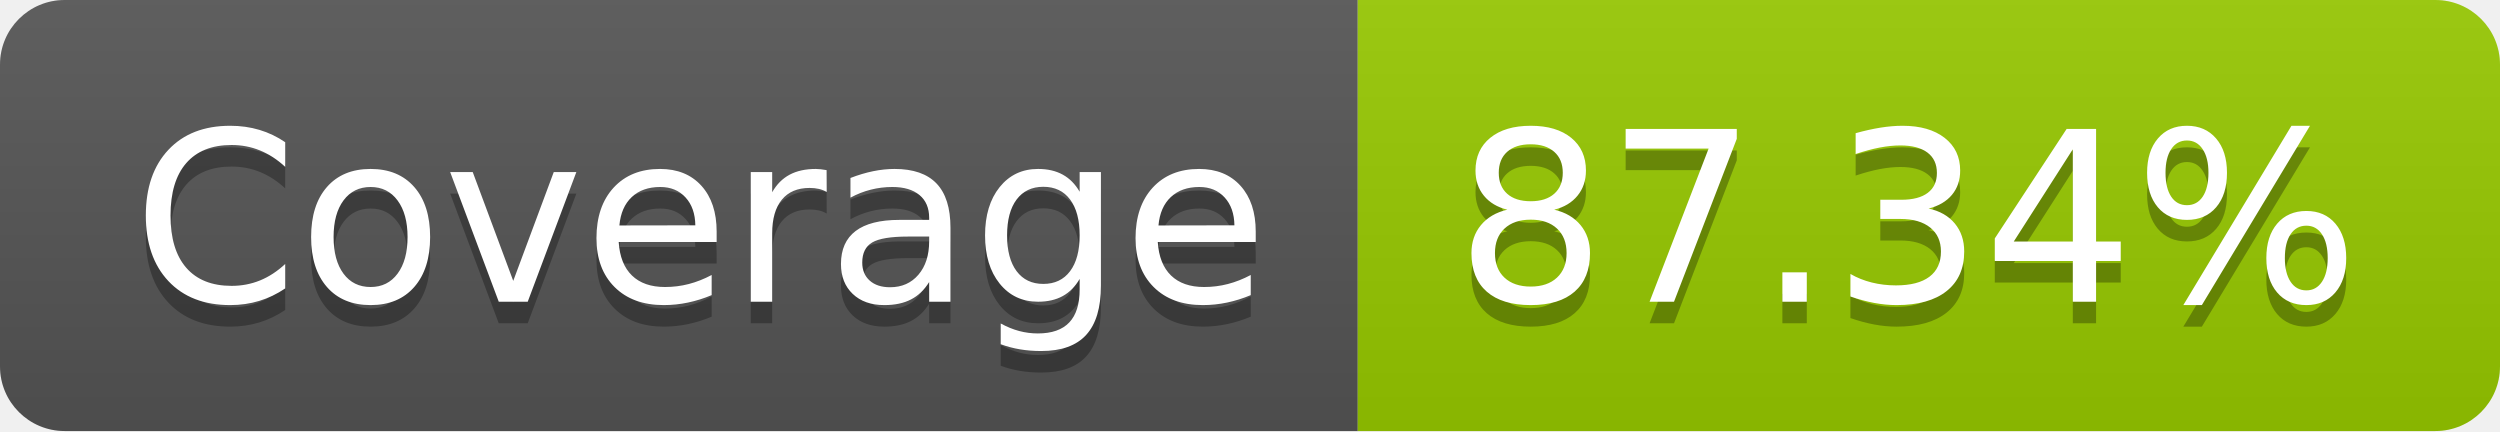
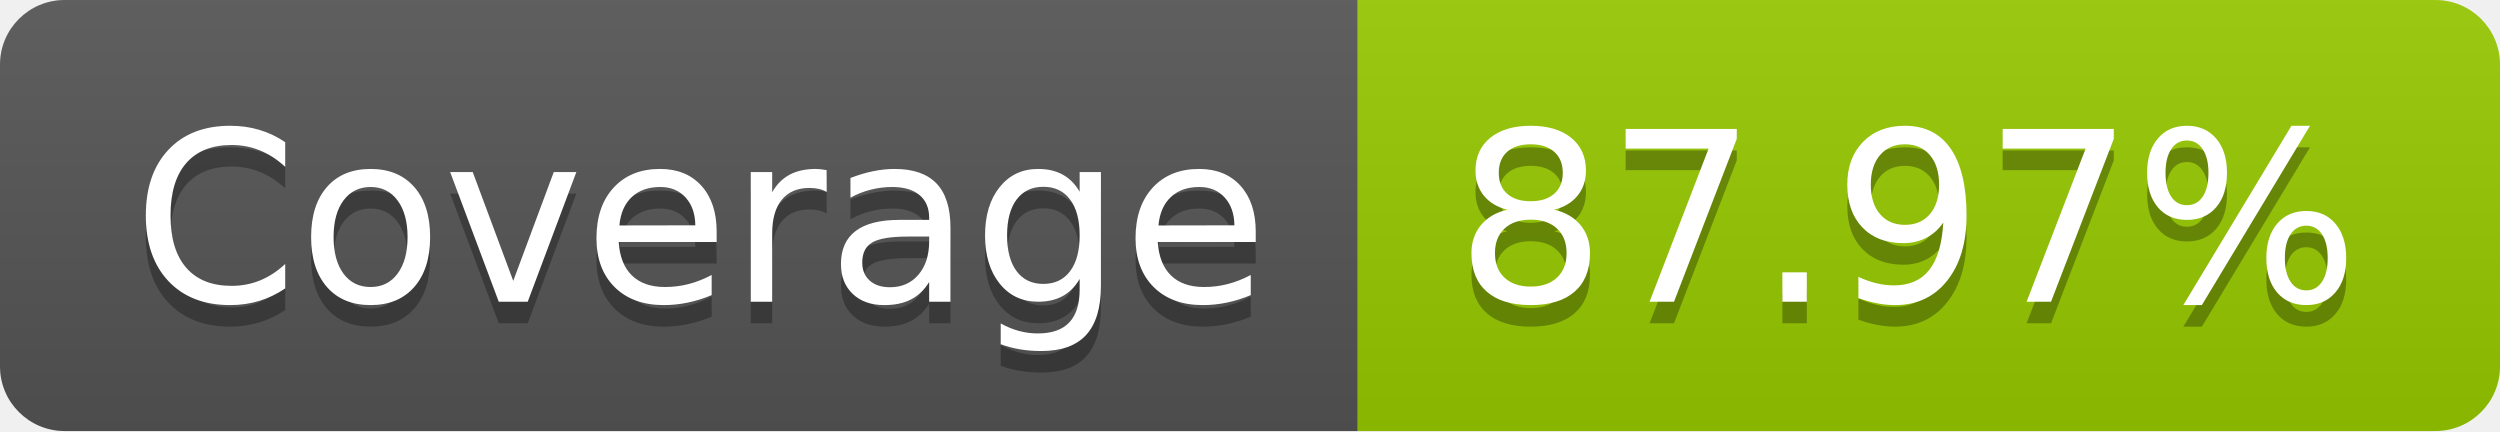
- <svg xmlns="http://www.w3.org/2000/svg" width="116" height="20" role="img" aria-label="Coverage: 87.34%">
+ <svg xmlns="http://www.w3.org/2000/svg" width="116" height="20" role="img" aria-label="Coverage: 87.97%">
  <linearGradient id="s" x2="0" y2="100%">
    <stop offset="0" stop-color="#bbb" stop-opacity=".1" />
    <stop offset="1" stop-opacity=".1" />
  </linearGradient>
  <clipPath id="r">
    <rect width="116" height="20" rx="3" fill="#fff" />
  </clipPath>
  <g clip-path="url(#r)">
    <rect width="63" height="20" fill="#555" />
    <rect x="63" width="53" height="20" fill="#97ca00" />
    <rect width="116" height="20" fill="url(#s)" />
  </g>
  <g fill="#fff" text-anchor="middle" font-family="Verdana,Geneva,DejaVu Sans,sans-serif" text-rendering="geometricPrecision" font-size="110">
    <text aria-hidden="true" x="325" y="150" fill="#010101" fill-opacity=".3" transform="scale(.1)" textLength="530">Coverage</text>
    <text x="325" y="140" transform="scale(.1)" fill="#fff" textLength="530">Coverage</text>
-     <text aria-hidden="true" x="885" y="150" fill="#010101" fill-opacity=".3" transform="scale(.1)" textLength="430">87.34%</text>
-     <text x="885" y="140" transform="scale(.1)" fill="#fff" textLength="430">87.34%</text>
+     <text aria-hidden="true" x="885" y="150" fill="#010101" fill-opacity=".3" transform="scale(.1)" textLength="430">87.97%</text>
+     <text x="885" y="140" transform="scale(.1)" fill="#fff" textLength="430">87.97%</text>
  </g>
</svg>
